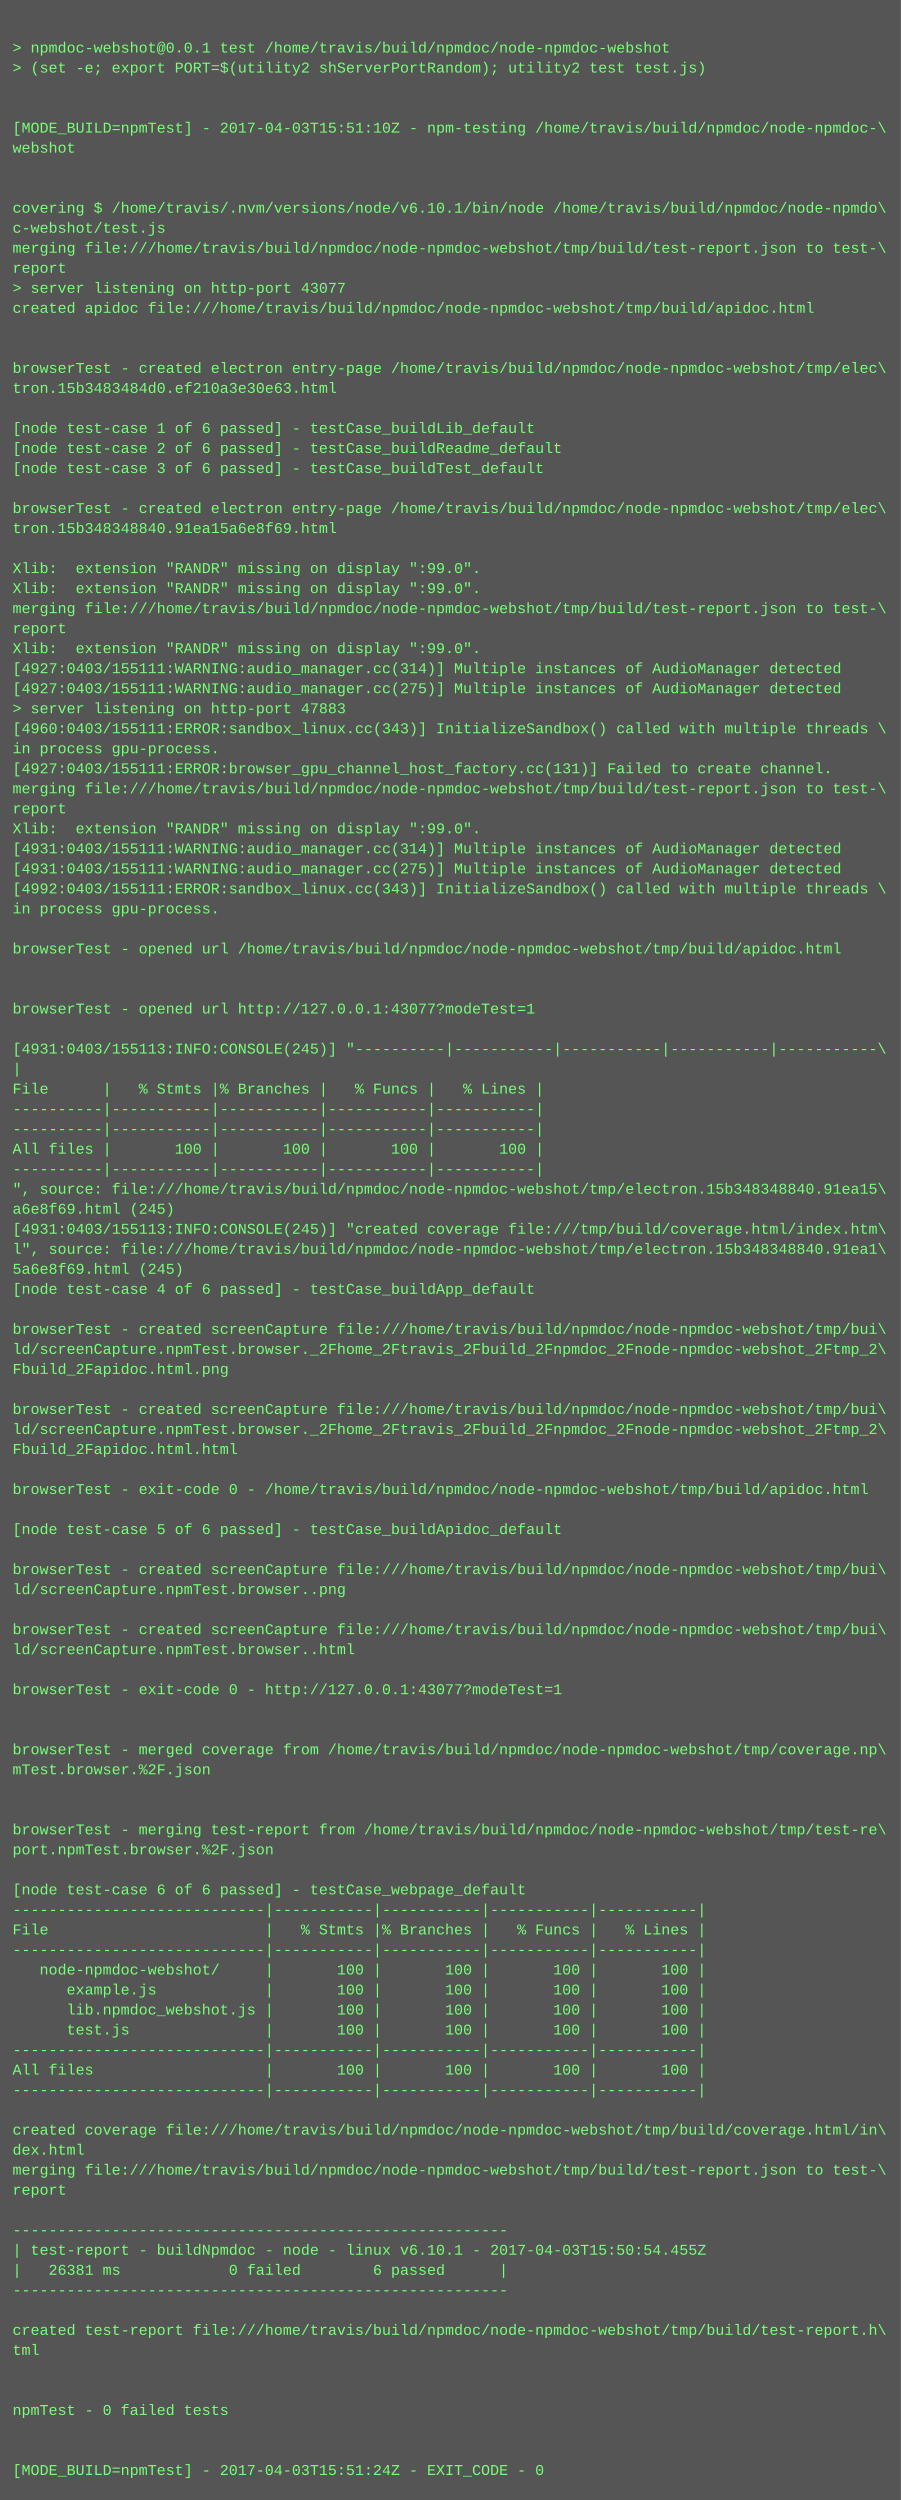
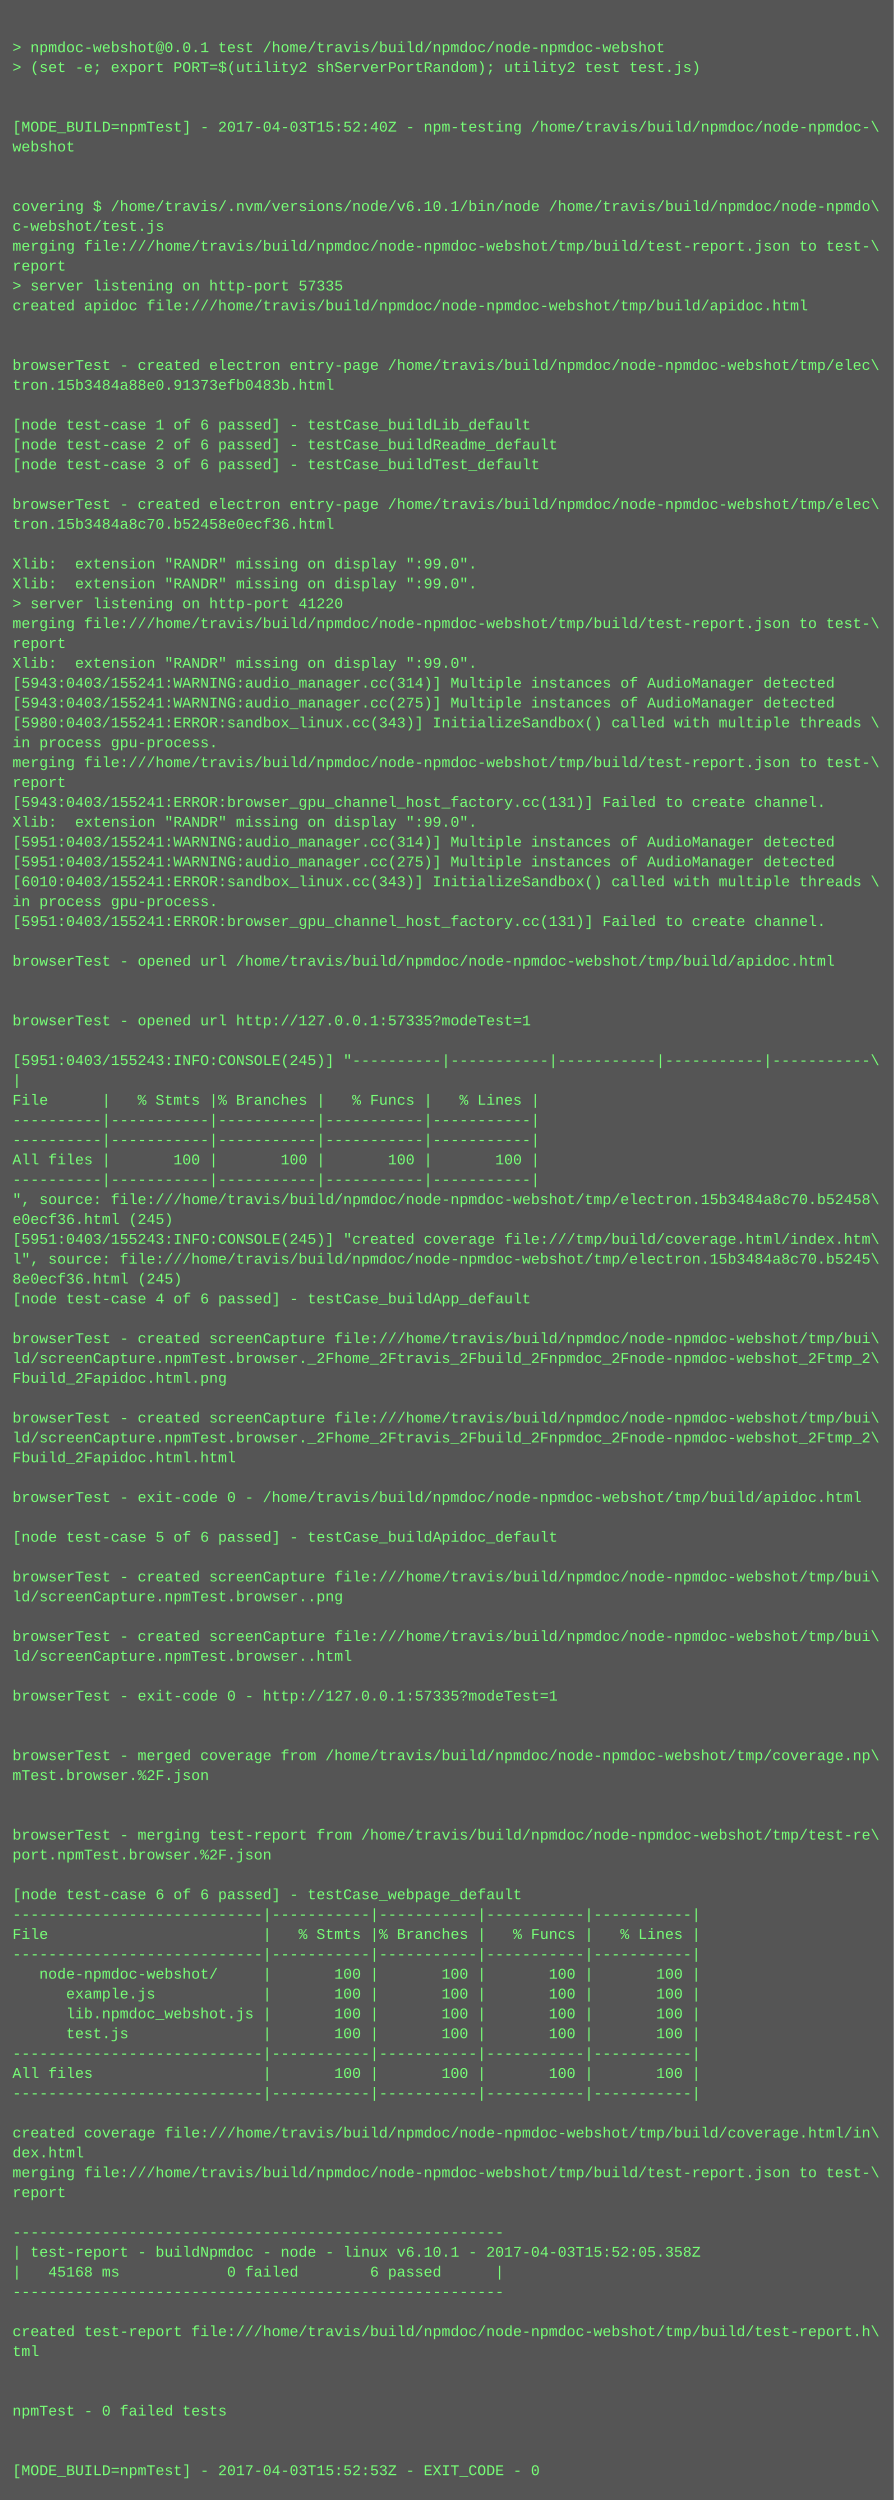
- <svg xmlns="http://www.w3.org/2000/svg" height="1998" width="720">
-   <rect height="1998" fill="#555" width="720" />
+ <svg xmlns="http://www.w3.org/2000/svg" height="2014" width="720">
+   <rect height="2014" fill="#555" width="720" />
  <text fill="#7f7" font-family="Courier New" font-size="12" xml:space="preserve">
    <tspan x="10" y="26" />
    <tspan x="10" y="42">&gt; npmdoc-webshot@0.0.1 test /home/travis/build/npmdoc/node-npmdoc-webshot</tspan>
    <tspan x="10" y="58">&gt; (set -e; export PORT=$(utility2 shServerPortRandom); utility2 test test.js)</tspan>
    <tspan x="10" y="74" />
    <tspan x="10" y="90" />
-     <tspan x="10" y="106">[MODE_BUILD=npmTest] - 2017-04-03T15:51:10Z - npm-testing /home/travis/build/npmdoc/node-npmdoc-\</tspan>
+     <tspan x="10" y="106">[MODE_BUILD=npmTest] - 2017-04-03T15:52:40Z - npm-testing /home/travis/build/npmdoc/node-npmdoc-\</tspan>
    <tspan x="10" y="122">webshot</tspan>
    <tspan x="10" y="138" />
    <tspan x="10" y="154" />
    <tspan x="10" y="170">covering $ /home/travis/.nvm/versions/node/v6.10.1/bin/node /home/travis/build/npmdoc/node-npmdo\</tspan>
    <tspan x="10" y="186">c-webshot/test.js</tspan>
    <tspan x="10" y="202">merging file:///home/travis/build/npmdoc/node-npmdoc-webshot/tmp/build/test-report.json to test-\</tspan>
    <tspan x="10" y="218">report</tspan>
-     <tspan x="10" y="234">&gt; server listening on http-port 43077</tspan>
+     <tspan x="10" y="234">&gt; server listening on http-port 57335</tspan>
    <tspan x="10" y="250">created apidoc file:///home/travis/build/npmdoc/node-npmdoc-webshot/tmp/build/apidoc.html</tspan>
    <tspan x="10" y="266" />
    <tspan x="10" y="282" />
    <tspan x="10" y="298">browserTest - created electron entry-page /home/travis/build/npmdoc/node-npmdoc-webshot/tmp/elec\</tspan>
-     <tspan x="10" y="314">tron.15b3483484d0.ef210a3e30e63.html</tspan>
+     <tspan x="10" y="314">tron.15b3484a88e0.91373efb0483b.html</tspan>
    <tspan x="10" y="330" />
    <tspan x="10" y="346">[node test-case 1 of 6 passed] - testCase_buildLib_default</tspan>
    <tspan x="10" y="362">[node test-case 2 of 6 passed] - testCase_buildReadme_default</tspan>
    <tspan x="10" y="378">[node test-case 3 of 6 passed] - testCase_buildTest_default</tspan>
    <tspan x="10" y="394" />
    <tspan x="10" y="410">browserTest - created electron entry-page /home/travis/build/npmdoc/node-npmdoc-webshot/tmp/elec\</tspan>
-     <tspan x="10" y="426">tron.15b348348840.91ea15a6e8f69.html</tspan>
+     <tspan x="10" y="426">tron.15b3484a8c70.b52458e0ecf36.html</tspan>
    <tspan x="10" y="442" />
    <tspan x="10" y="458">Xlib:  extension "RANDR" missing on display ":99.0".</tspan>
    <tspan x="10" y="474">Xlib:  extension "RANDR" missing on display ":99.0".</tspan>
-     <tspan x="10" y="490">merging file:///home/travis/build/npmdoc/node-npmdoc-webshot/tmp/build/test-report.json to test-\</tspan>
-     <tspan x="10" y="506">report</tspan>
-     <tspan x="10" y="522">Xlib:  extension "RANDR" missing on display ":99.0".</tspan>
-     <tspan x="10" y="538">[4927:0403/155111:WARNING:audio_manager.cc(314)] Multiple instances of AudioManager detected</tspan>
-     <tspan x="10" y="554">[4927:0403/155111:WARNING:audio_manager.cc(275)] Multiple instances of AudioManager detected</tspan>
-     <tspan x="10" y="570">&gt; server listening on http-port 47883</tspan>
-     <tspan x="10" y="586">[4960:0403/155111:ERROR:sandbox_linux.cc(343)] InitializeSandbox() called with multiple threads \</tspan>
+     <tspan x="10" y="490">&gt; server listening on http-port 41220</tspan>
+     <tspan x="10" y="506">merging file:///home/travis/build/npmdoc/node-npmdoc-webshot/tmp/build/test-report.json to test-\</tspan>
+     <tspan x="10" y="522">report</tspan>
+     <tspan x="10" y="538">Xlib:  extension "RANDR" missing on display ":99.0".</tspan>
+     <tspan x="10" y="554">[5943:0403/155241:WARNING:audio_manager.cc(314)] Multiple instances of AudioManager detected</tspan>
+     <tspan x="10" y="570">[5943:0403/155241:WARNING:audio_manager.cc(275)] Multiple instances of AudioManager detected</tspan>
+     <tspan x="10" y="586">[5980:0403/155241:ERROR:sandbox_linux.cc(343)] InitializeSandbox() called with multiple threads \</tspan>
    <tspan x="10" y="602">in process gpu-process. </tspan>
-     <tspan x="10" y="618">[4927:0403/155111:ERROR:browser_gpu_channel_host_factory.cc(131)] Failed to create channel.</tspan>
-     <tspan x="10" y="634">merging file:///home/travis/build/npmdoc/node-npmdoc-webshot/tmp/build/test-report.json to test-\</tspan>
-     <tspan x="10" y="650">report</tspan>
+     <tspan x="10" y="618">merging file:///home/travis/build/npmdoc/node-npmdoc-webshot/tmp/build/test-report.json to test-\</tspan>
+     <tspan x="10" y="634">report</tspan>
+     <tspan x="10" y="650">[5943:0403/155241:ERROR:browser_gpu_channel_host_factory.cc(131)] Failed to create channel.</tspan>
    <tspan x="10" y="666">Xlib:  extension "RANDR" missing on display ":99.0".</tspan>
-     <tspan x="10" y="682">[4931:0403/155111:WARNING:audio_manager.cc(314)] Multiple instances of AudioManager detected</tspan>
-     <tspan x="10" y="698">[4931:0403/155111:WARNING:audio_manager.cc(275)] Multiple instances of AudioManager detected</tspan>
-     <tspan x="10" y="714">[4992:0403/155111:ERROR:sandbox_linux.cc(343)] InitializeSandbox() called with multiple threads \</tspan>
+     <tspan x="10" y="682">[5951:0403/155241:WARNING:audio_manager.cc(314)] Multiple instances of AudioManager detected</tspan>
+     <tspan x="10" y="698">[5951:0403/155241:WARNING:audio_manager.cc(275)] Multiple instances of AudioManager detected</tspan>
+     <tspan x="10" y="714">[6010:0403/155241:ERROR:sandbox_linux.cc(343)] InitializeSandbox() called with multiple threads \</tspan>
    <tspan x="10" y="730">in process gpu-process. </tspan>
-     <tspan x="10" y="746" />
-     <tspan x="10" y="762">browserTest - opened url /home/travis/build/npmdoc/node-npmdoc-webshot/tmp/build/apidoc.html</tspan>
-     <tspan x="10" y="778" />
+     <tspan x="10" y="746">[5951:0403/155241:ERROR:browser_gpu_channel_host_factory.cc(131)] Failed to create channel.</tspan>
+     <tspan x="10" y="762" />
+     <tspan x="10" y="778">browserTest - opened url /home/travis/build/npmdoc/node-npmdoc-webshot/tmp/build/apidoc.html</tspan>
    <tspan x="10" y="794" />
-     <tspan x="10" y="810">browserTest - opened url http://127.0.0.1:43077?modeTest=1</tspan>
-     <tspan x="10" y="826" />
-     <tspan x="10" y="842">[4931:0403/155113:INFO:CONSOLE(245)] "----------|-----------|-----------|-----------|-----------\</tspan>
-     <tspan x="10" y="858">|</tspan>
-     <tspan x="10" y="874">File      |   % Stmts |% Branches |   % Funcs |   % Lines |</tspan>
-     <tspan x="10" y="890">----------|-----------|-----------|-----------|-----------|</tspan>
+     <tspan x="10" y="810" />
+     <tspan x="10" y="826">browserTest - opened url http://127.0.0.1:57335?modeTest=1</tspan>
+     <tspan x="10" y="842" />
+     <tspan x="10" y="858">[5951:0403/155243:INFO:CONSOLE(245)] "----------|-----------|-----------|-----------|-----------\</tspan>
+     <tspan x="10" y="874">|</tspan>
+     <tspan x="10" y="890">File      |   % Stmts |% Branches |   % Funcs |   % Lines |</tspan>
    <tspan x="10" y="906">----------|-----------|-----------|-----------|-----------|</tspan>
-     <tspan x="10" y="922">All files |       100 |       100 |       100 |       100 |</tspan>
-     <tspan x="10" y="938">----------|-----------|-----------|-----------|-----------|</tspan>
-     <tspan x="10" y="954">", source: file:///home/travis/build/npmdoc/node-npmdoc-webshot/tmp/electron.15b348348840.91ea15\</tspan>
-     <tspan x="10" y="970">a6e8f69.html (245)</tspan>
-     <tspan x="10" y="986">[4931:0403/155113:INFO:CONSOLE(245)] "created coverage file:///tmp/build/coverage.html/index.htm\</tspan>
-     <tspan x="10" y="1002">l", source: file:///home/travis/build/npmdoc/node-npmdoc-webshot/tmp/electron.15b348348840.91ea1\</tspan>
-     <tspan x="10" y="1018">5a6e8f69.html (245)</tspan>
-     <tspan x="10" y="1034">[node test-case 4 of 6 passed] - testCase_buildApp_default</tspan>
-     <tspan x="10" y="1050" />
-     <tspan x="10" y="1066">browserTest - created screenCapture file:///home/travis/build/npmdoc/node-npmdoc-webshot/tmp/bui\</tspan>
-     <tspan x="10" y="1082">ld/screenCapture.npmTest.browser._2Fhome_2Ftravis_2Fbuild_2Fnpmdoc_2Fnode-npmdoc-webshot_2Ftmp_2\</tspan>
-     <tspan x="10" y="1098">Fbuild_2Fapidoc.html.png</tspan>
-     <tspan x="10" y="1114" />
-     <tspan x="10" y="1130">browserTest - created screenCapture file:///home/travis/build/npmdoc/node-npmdoc-webshot/tmp/bui\</tspan>
-     <tspan x="10" y="1146">ld/screenCapture.npmTest.browser._2Fhome_2Ftravis_2Fbuild_2Fnpmdoc_2Fnode-npmdoc-webshot_2Ftmp_2\</tspan>
-     <tspan x="10" y="1162">Fbuild_2Fapidoc.html.html</tspan>
-     <tspan x="10" y="1178" />
-     <tspan x="10" y="1194">browserTest - exit-code 0 - /home/travis/build/npmdoc/node-npmdoc-webshot/tmp/build/apidoc.html</tspan>
-     <tspan x="10" y="1210" />
-     <tspan x="10" y="1226">[node test-case 5 of 6 passed] - testCase_buildApidoc_default</tspan>
-     <tspan x="10" y="1242" />
-     <tspan x="10" y="1258">browserTest - created screenCapture file:///home/travis/build/npmdoc/node-npmdoc-webshot/tmp/bui\</tspan>
-     <tspan x="10" y="1274">ld/screenCapture.npmTest.browser..png</tspan>
-     <tspan x="10" y="1290" />
-     <tspan x="10" y="1306">browserTest - created screenCapture file:///home/travis/build/npmdoc/node-npmdoc-webshot/tmp/bui\</tspan>
-     <tspan x="10" y="1322">ld/screenCapture.npmTest.browser..html</tspan>
-     <tspan x="10" y="1338" />
-     <tspan x="10" y="1354">browserTest - exit-code 0 - http://127.0.0.1:43077?modeTest=1</tspan>
-     <tspan x="10" y="1370" />
+     <tspan x="10" y="922">----------|-----------|-----------|-----------|-----------|</tspan>
+     <tspan x="10" y="938">All files |       100 |       100 |       100 |       100 |</tspan>
+     <tspan x="10" y="954">----------|-----------|-----------|-----------|-----------|</tspan>
+     <tspan x="10" y="970">", source: file:///home/travis/build/npmdoc/node-npmdoc-webshot/tmp/electron.15b3484a8c70.b52458\</tspan>
+     <tspan x="10" y="986">e0ecf36.html (245)</tspan>
+     <tspan x="10" y="1002">[5951:0403/155243:INFO:CONSOLE(245)] "created coverage file:///tmp/build/coverage.html/index.htm\</tspan>
+     <tspan x="10" y="1018">l", source: file:///home/travis/build/npmdoc/node-npmdoc-webshot/tmp/electron.15b3484a8c70.b5245\</tspan>
+     <tspan x="10" y="1034">8e0ecf36.html (245)</tspan>
+     <tspan x="10" y="1050">[node test-case 4 of 6 passed] - testCase_buildApp_default</tspan>
+     <tspan x="10" y="1066" />
+     <tspan x="10" y="1082">browserTest - created screenCapture file:///home/travis/build/npmdoc/node-npmdoc-webshot/tmp/bui\</tspan>
+     <tspan x="10" y="1098">ld/screenCapture.npmTest.browser._2Fhome_2Ftravis_2Fbuild_2Fnpmdoc_2Fnode-npmdoc-webshot_2Ftmp_2\</tspan>
+     <tspan x="10" y="1114">Fbuild_2Fapidoc.html.png</tspan>
+     <tspan x="10" y="1130" />
+     <tspan x="10" y="1146">browserTest - created screenCapture file:///home/travis/build/npmdoc/node-npmdoc-webshot/tmp/bui\</tspan>
+     <tspan x="10" y="1162">ld/screenCapture.npmTest.browser._2Fhome_2Ftravis_2Fbuild_2Fnpmdoc_2Fnode-npmdoc-webshot_2Ftmp_2\</tspan>
+     <tspan x="10" y="1178">Fbuild_2Fapidoc.html.html</tspan>
+     <tspan x="10" y="1194" />
+     <tspan x="10" y="1210">browserTest - exit-code 0 - /home/travis/build/npmdoc/node-npmdoc-webshot/tmp/build/apidoc.html</tspan>
+     <tspan x="10" y="1226" />
+     <tspan x="10" y="1242">[node test-case 5 of 6 passed] - testCase_buildApidoc_default</tspan>
+     <tspan x="10" y="1258" />
+     <tspan x="10" y="1274">browserTest - created screenCapture file:///home/travis/build/npmdoc/node-npmdoc-webshot/tmp/bui\</tspan>
+     <tspan x="10" y="1290">ld/screenCapture.npmTest.browser..png</tspan>
+     <tspan x="10" y="1306" />
+     <tspan x="10" y="1322">browserTest - created screenCapture file:///home/travis/build/npmdoc/node-npmdoc-webshot/tmp/bui\</tspan>
+     <tspan x="10" y="1338">ld/screenCapture.npmTest.browser..html</tspan>
+     <tspan x="10" y="1354" />
+     <tspan x="10" y="1370">browserTest - exit-code 0 - http://127.0.0.1:57335?modeTest=1</tspan>
    <tspan x="10" y="1386" />
-     <tspan x="10" y="1402">browserTest - merged coverage from /home/travis/build/npmdoc/node-npmdoc-webshot/tmp/coverage.np\</tspan>
-     <tspan x="10" y="1418">mTest.browser.%2F.json</tspan>
-     <tspan x="10" y="1434" />
+     <tspan x="10" y="1402" />
+     <tspan x="10" y="1418">browserTest - merged coverage from /home/travis/build/npmdoc/node-npmdoc-webshot/tmp/coverage.np\</tspan>
+     <tspan x="10" y="1434">mTest.browser.%2F.json</tspan>
    <tspan x="10" y="1450" />
-     <tspan x="10" y="1466">browserTest - merging test-report from /home/travis/build/npmdoc/node-npmdoc-webshot/tmp/test-re\</tspan>
-     <tspan x="10" y="1482">port.npmTest.browser.%2F.json</tspan>
-     <tspan x="10" y="1498" />
-     <tspan x="10" y="1514">[node test-case 6 of 6 passed] - testCase_webpage_default</tspan>
-     <tspan x="10" y="1530">----------------------------|-----------|-----------|-----------|-----------|</tspan>
-     <tspan x="10" y="1546">File                        |   % Stmts |% Branches |   % Funcs |   % Lines |</tspan>
-     <tspan x="10" y="1562">----------------------------|-----------|-----------|-----------|-----------|</tspan>
-     <tspan x="10" y="1578">   node-npmdoc-webshot/     |       100 |       100 |       100 |       100 |</tspan>
-     <tspan x="10" y="1594">      example.js            |       100 |       100 |       100 |       100 |</tspan>
-     <tspan x="10" y="1610">      lib.npmdoc_webshot.js |       100 |       100 |       100 |       100 |</tspan>
-     <tspan x="10" y="1626">      test.js               |       100 |       100 |       100 |       100 |</tspan>
-     <tspan x="10" y="1642">----------------------------|-----------|-----------|-----------|-----------|</tspan>
-     <tspan x="10" y="1658">All files                   |       100 |       100 |       100 |       100 |</tspan>
-     <tspan x="10" y="1674">----------------------------|-----------|-----------|-----------|-----------|</tspan>
-     <tspan x="10" y="1690" />
-     <tspan x="10" y="1706">created coverage file:///home/travis/build/npmdoc/node-npmdoc-webshot/tmp/build/coverage.html/in\</tspan>
-     <tspan x="10" y="1722">dex.html</tspan>
-     <tspan x="10" y="1738">merging file:///home/travis/build/npmdoc/node-npmdoc-webshot/tmp/build/test-report.json to test-\</tspan>
-     <tspan x="10" y="1754">report</tspan>
-     <tspan x="10" y="1770" />
-     <tspan x="10" y="1786">-------------------------------------------------------</tspan>
-     <tspan x="10" y="1802">| test-report - buildNpmdoc - node - linux v6.10.1 - 2017-04-03T15:50:54.455Z</tspan>
-     <tspan x="10" y="1818">|   26381 ms            0 failed        6 passed      |</tspan>
-     <tspan x="10" y="1834">-------------------------------------------------------</tspan>
-     <tspan x="10" y="1850" />
-     <tspan x="10" y="1866">created test-report file:///home/travis/build/npmdoc/node-npmdoc-webshot/tmp/build/test-report.h\</tspan>
-     <tspan x="10" y="1882">tml</tspan>
-     <tspan x="10" y="1898" />
+     <tspan x="10" y="1466" />
+     <tspan x="10" y="1482">browserTest - merging test-report from /home/travis/build/npmdoc/node-npmdoc-webshot/tmp/test-re\</tspan>
+     <tspan x="10" y="1498">port.npmTest.browser.%2F.json</tspan>
+     <tspan x="10" y="1514" />
+     <tspan x="10" y="1530">[node test-case 6 of 6 passed] - testCase_webpage_default</tspan>
+     <tspan x="10" y="1546">----------------------------|-----------|-----------|-----------|-----------|</tspan>
+     <tspan x="10" y="1562">File                        |   % Stmts |% Branches |   % Funcs |   % Lines |</tspan>
+     <tspan x="10" y="1578">----------------------------|-----------|-----------|-----------|-----------|</tspan>
+     <tspan x="10" y="1594">   node-npmdoc-webshot/     |       100 |       100 |       100 |       100 |</tspan>
+     <tspan x="10" y="1610">      example.js            |       100 |       100 |       100 |       100 |</tspan>
+     <tspan x="10" y="1626">      lib.npmdoc_webshot.js |       100 |       100 |       100 |       100 |</tspan>
+     <tspan x="10" y="1642">      test.js               |       100 |       100 |       100 |       100 |</tspan>
+     <tspan x="10" y="1658">----------------------------|-----------|-----------|-----------|-----------|</tspan>
+     <tspan x="10" y="1674">All files                   |       100 |       100 |       100 |       100 |</tspan>
+     <tspan x="10" y="1690">----------------------------|-----------|-----------|-----------|-----------|</tspan>
+     <tspan x="10" y="1706" />
+     <tspan x="10" y="1722">created coverage file:///home/travis/build/npmdoc/node-npmdoc-webshot/tmp/build/coverage.html/in\</tspan>
+     <tspan x="10" y="1738">dex.html</tspan>
+     <tspan x="10" y="1754">merging file:///home/travis/build/npmdoc/node-npmdoc-webshot/tmp/build/test-report.json to test-\</tspan>
+     <tspan x="10" y="1770">report</tspan>
+     <tspan x="10" y="1786" />
+     <tspan x="10" y="1802">-------------------------------------------------------</tspan>
+     <tspan x="10" y="1818">| test-report - buildNpmdoc - node - linux v6.10.1 - 2017-04-03T15:52:05.358Z</tspan>
+     <tspan x="10" y="1834">|   45168 ms            0 failed        6 passed      |</tspan>
+     <tspan x="10" y="1850">-------------------------------------------------------</tspan>
+     <tspan x="10" y="1866" />
+     <tspan x="10" y="1882">created test-report file:///home/travis/build/npmdoc/node-npmdoc-webshot/tmp/build/test-report.h\</tspan>
+     <tspan x="10" y="1898">tml</tspan>
    <tspan x="10" y="1914" />
-     <tspan x="10" y="1930">npmTest - 0 failed tests</tspan>
-     <tspan x="10" y="1946" />
+     <tspan x="10" y="1930" />
+     <tspan x="10" y="1946">npmTest - 0 failed tests</tspan>
    <tspan x="10" y="1962" />
-     <tspan x="10" y="1978">[MODE_BUILD=npmTest] - 2017-04-03T15:51:24Z - EXIT_CODE - 0</tspan>
+     <tspan x="10" y="1978" />
+     <tspan x="10" y="1994">[MODE_BUILD=npmTest] - 2017-04-03T15:52:53Z - EXIT_CODE - 0</tspan>
  </text>
</svg>
